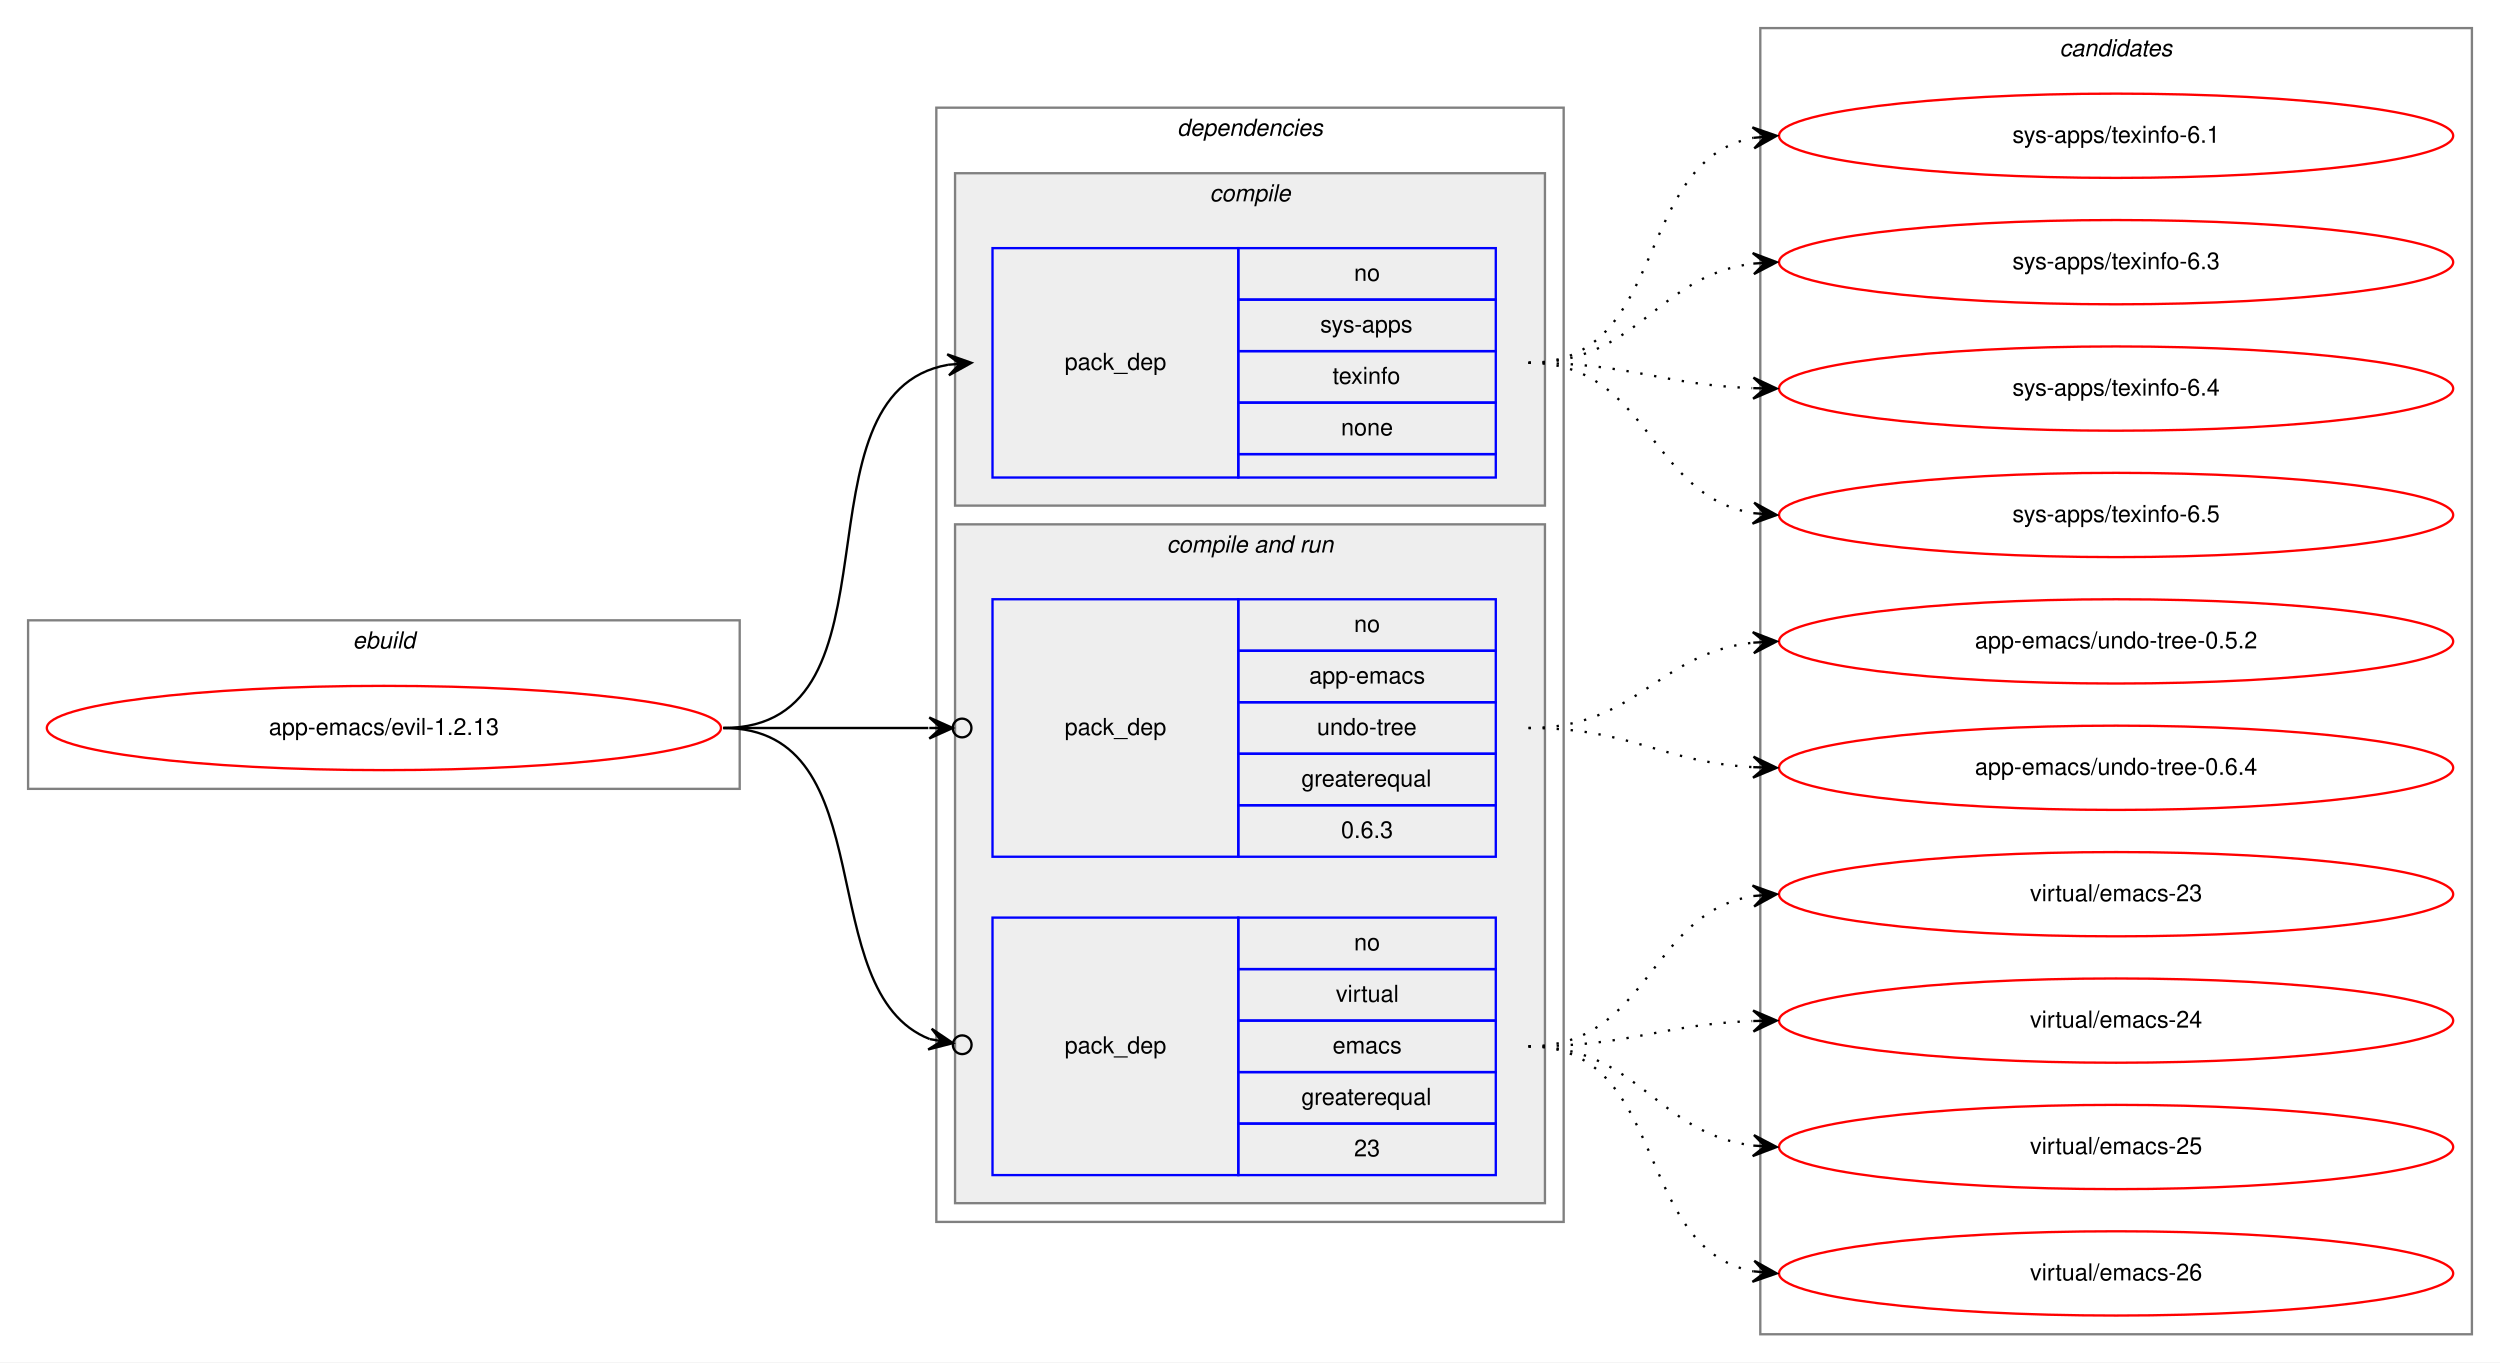
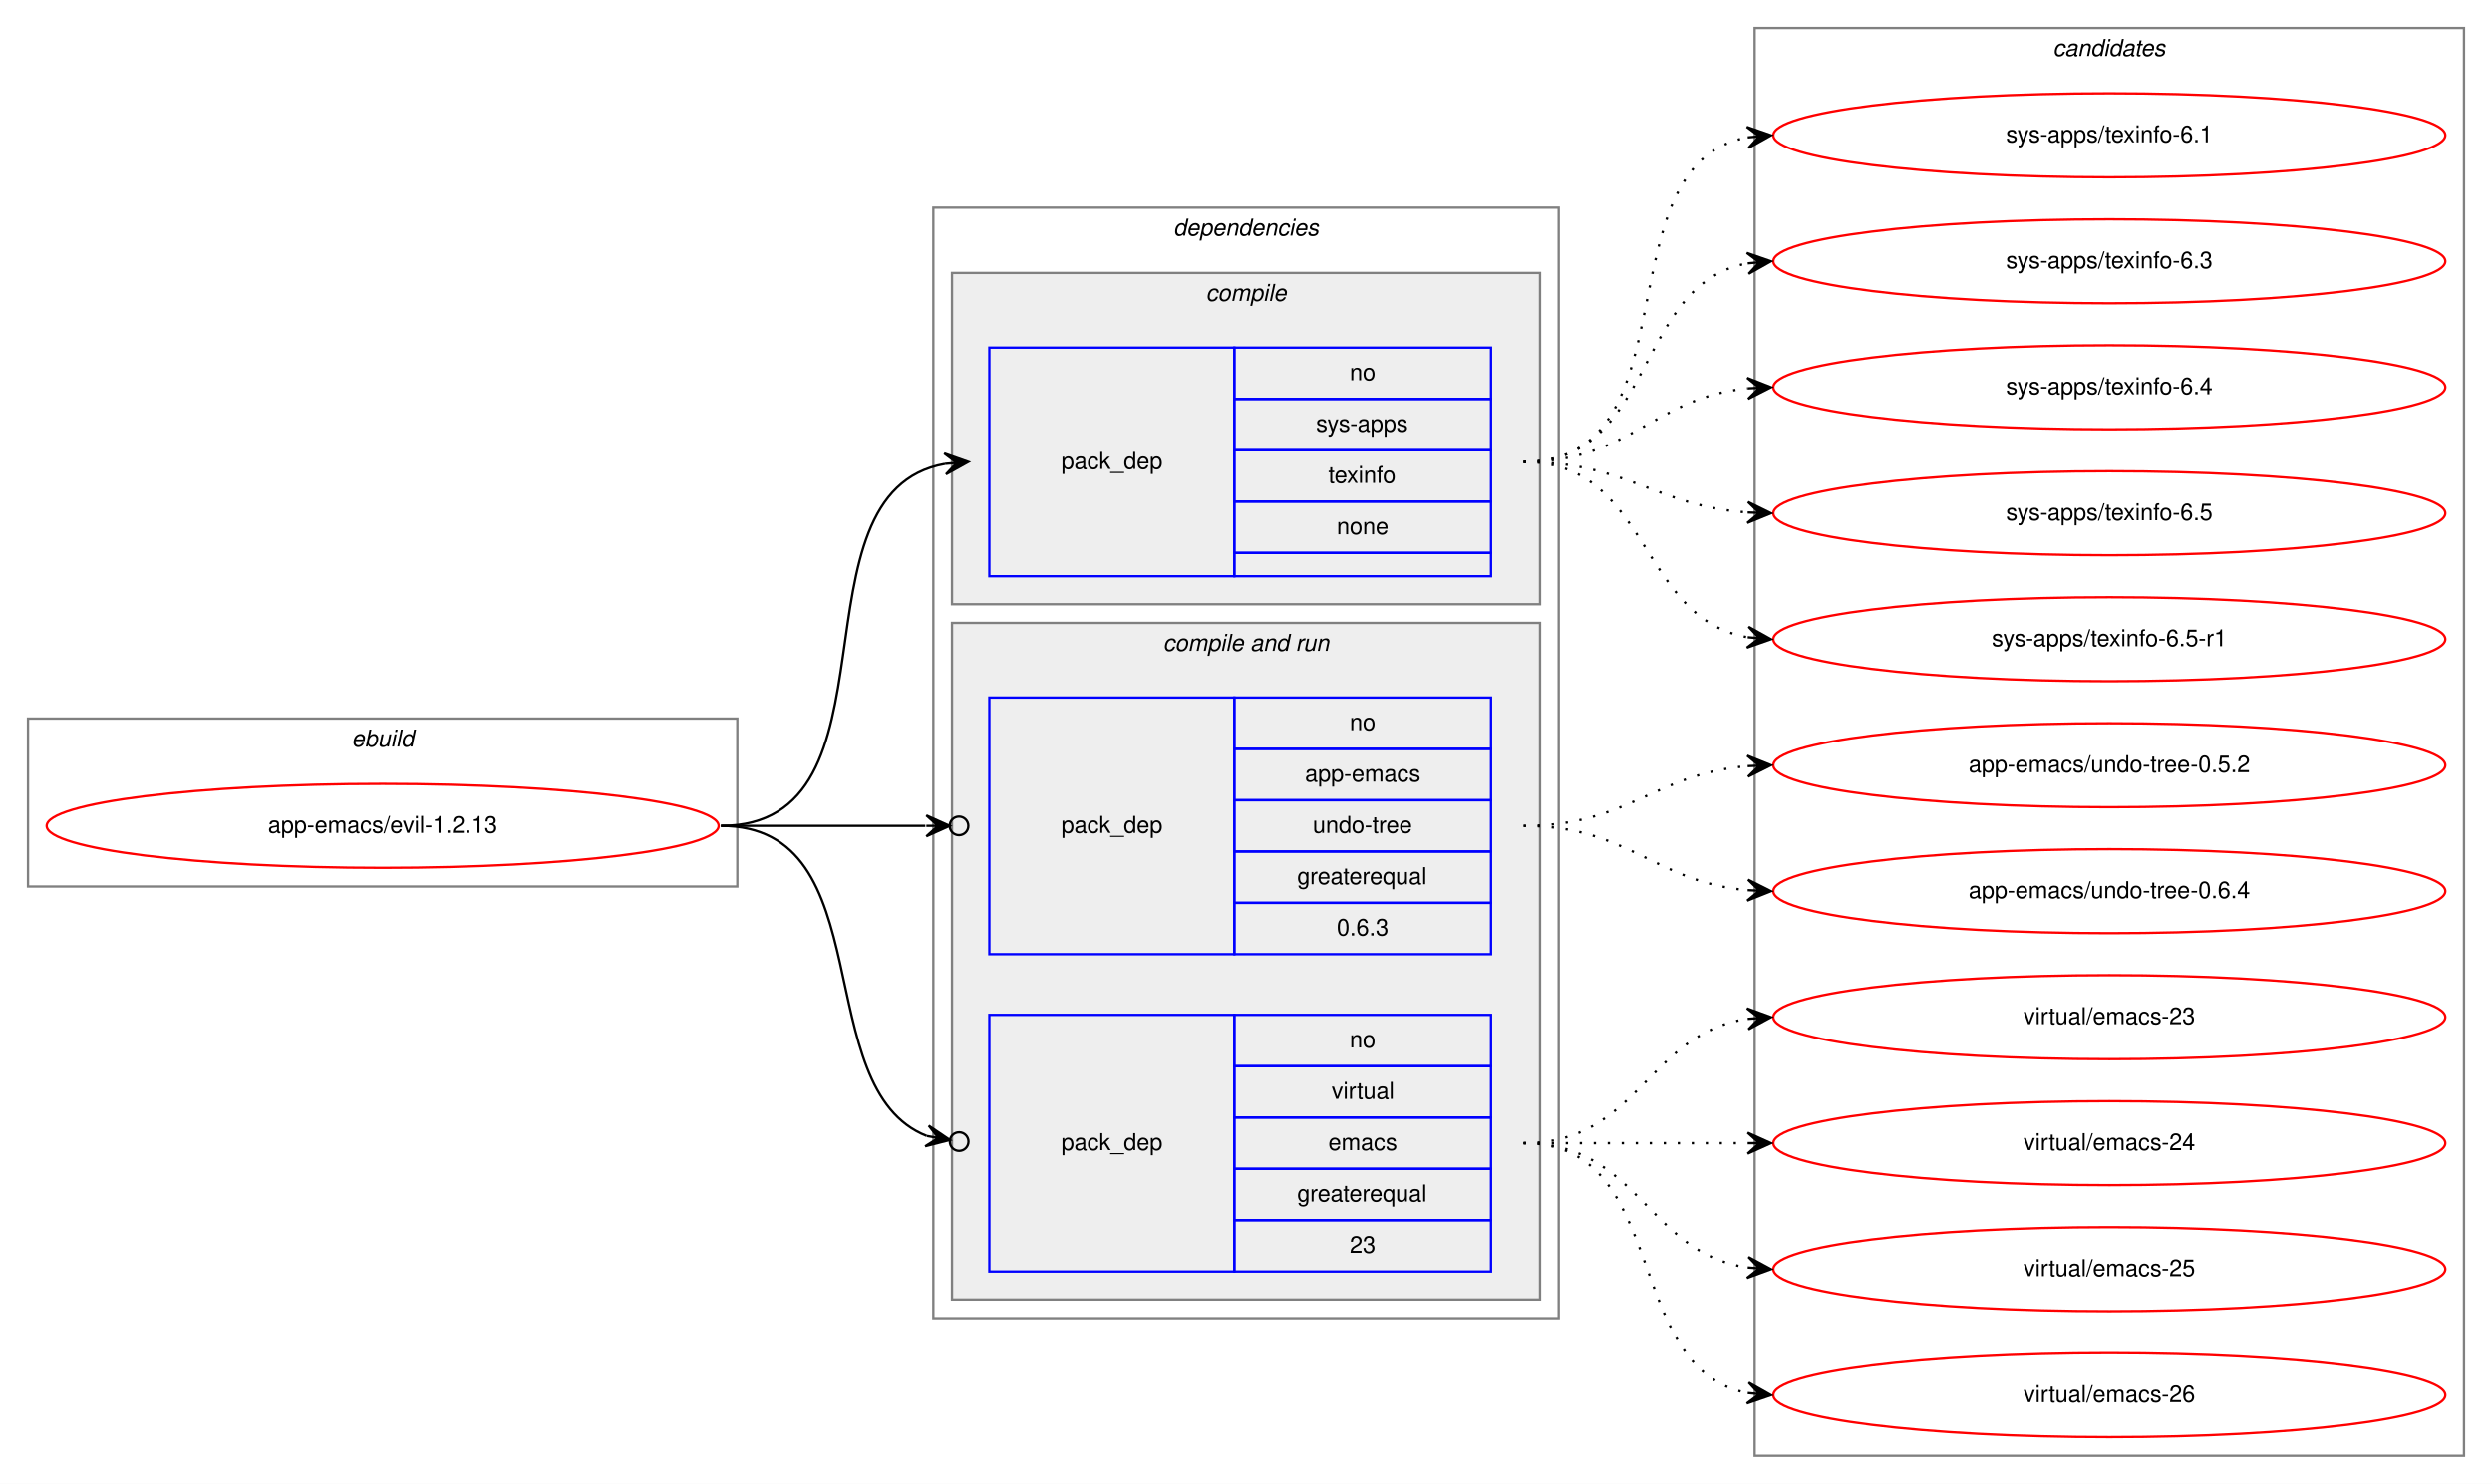
- <svg xmlns="http://www.w3.org/2000/svg" xmlns:xlink="http://www.w3.org/1999/xlink" width="1068pt" height="582pt" viewBox="0.00 0.00 1068.00 582.00">
-   <g id="graph0" class="graph" transform="scale(1 1) rotate(0) translate(4 578)">
-     <polygon fill="white" stroke="transparent" points="-4,4 -4,-578 1064,-578 1064,4 -4,4" />
+ <svg xmlns="http://www.w3.org/2000/svg" xmlns:xlink="http://www.w3.org/1999/xlink" width="1068pt" height="636pt" viewBox="0.00 0.00 1068.00 636.00">
+   <g id="graph0" class="graph" transform="scale(1 1) rotate(0) translate(4 632)">
+     <polygon fill="white" stroke="transparent" points="-4,4 -4,-632 1064,-632 1064,4 -4,4" />
    <g id="clust1" class="cluster">
-       <polygon fill="none" stroke="gray" points="8,-241 8,-313 312,-313 312,-241 8,-241" />
-       <text text-anchor="start" x="146.66" y="-301" font-family="Helvetica,sans-Serif" font-style="italic" font-size="10.00">ebuild</text>
+       <polygon fill="none" stroke="gray" points="8,-252 8,-324 312,-324 312,-252 8,-252" />
+       <text text-anchor="start" x="146.66" y="-312" font-family="Helvetica,sans-Serif" font-style="italic" font-size="10.00">ebuild</text>
    </g>
    <g id="clust2" class="cluster">
-       <polygon fill="none" stroke="gray" points="396,-56 396,-532 664,-532 664,-56 396,-56" />
-       <text text-anchor="start" x="498.88" y="-520" font-family="Helvetica,sans-Serif" font-style="italic" font-size="10.00">dependencies</text>
+       <polygon fill="none" stroke="gray" points="396,-67 396,-543 664,-543 664,-67 396,-67" />
+       <text text-anchor="start" x="498.88" y="-531" font-family="Helvetica,sans-Serif" font-style="italic" font-size="10.00">dependencies</text>
    </g>
    <g id="clust3" class="cluster">
-       <polygon fill="#eeeeee" stroke="gray" points="404,-362 404,-504 656,-504 656,-362 404,-362" />
-       <text text-anchor="start" x="512.78" y="-492" font-family="Helvetica,sans-Serif" font-style="italic" font-size="10.00">compile</text>
+       <polygon fill="#eeeeee" stroke="gray" points="404,-373 404,-515 656,-515 656,-373 404,-373" />
+       <text text-anchor="start" x="512.78" y="-503" font-family="Helvetica,sans-Serif" font-style="italic" font-size="10.00">compile</text>
    </g>
    <g id="clust5" class="cluster">
-       <polygon fill="#eeeeee" stroke="gray" points="404,-64 404,-354 656,-354 656,-64 404,-64" />
-       <text text-anchor="start" x="494.44" y="-342" font-family="Helvetica,sans-Serif" font-style="italic" font-size="10.00">compile and run</text>
+       <polygon fill="#eeeeee" stroke="gray" points="404,-75 404,-365 656,-365 656,-75 404,-75" />
+       <text text-anchor="start" x="494.44" y="-353" font-family="Helvetica,sans-Serif" font-style="italic" font-size="10.00">compile and run</text>
    </g>
    <g id="clust9" class="cluster">
-       <polygon fill="none" stroke="gray" points="748,-8 748,-566 1052,-566 1052,-8 748,-8" />
-       <text text-anchor="start" x="875.82" y="-554" font-family="Helvetica,sans-Serif" font-style="italic" font-size="10.00">candidates</text>
+       <polygon fill="none" stroke="gray" points="748,-8 748,-620 1052,-620 1052,-8 748,-8" />
+       <text text-anchor="start" x="875.82" y="-608" font-family="Helvetica,sans-Serif" font-style="italic" font-size="10.00">candidates</text>
    </g>
    <g id="node1" class="node">
      <g id="a_node1">
        <a xlink:href="../app-emacs/evil-1.2.13.svg" xlink:title="app-emacs/evil-1.2.13">
-           <ellipse fill="none" stroke="red" cx="160" cy="-267" rx="144" ry="18" />
-           <text text-anchor="middle" x="160" y="-264" font-family="Helvetica,sans-Serif" font-size="10.00">app-emacs/evil-1.2.13</text>
+           <ellipse fill="none" stroke="red" cx="160" cy="-278" rx="144" ry="18" />
+           <text text-anchor="middle" x="160" y="-275" font-family="Helvetica,sans-Serif" font-size="10.00">app-emacs/evil-1.2.13</text>
        </a>
      </g>
    </g>
    <g id="node2" class="node">
-       <polygon fill="none" stroke="blue" points="420,-374 420,-472 525,-472 525,-374 420,-374" />
-       <text text-anchor="start" x="450.82" y="-420" font-family="Helvetica,sans-Serif" font-size="10.00">pack_dep</text>
-       <polygon fill="none" stroke="blue" points="525,-450 525,-472 635,-472 635,-450 525,-450" />
-       <text text-anchor="start" x="574.44" y="-458" font-family="Helvetica,sans-Serif" font-size="10.00">no</text>
-       <polygon fill="none" stroke="blue" points="525,-428 525,-450 635,-450 635,-428 525,-428" />
-       <text text-anchor="start" x="560" y="-436" font-family="Helvetica,sans-Serif" font-size="10.00">sys-apps</text>
-       <polygon fill="none" stroke="blue" points="525,-406 525,-428 635,-428 635,-406 525,-406" />
-       <text text-anchor="start" x="565.27" y="-414" font-family="Helvetica,sans-Serif" font-size="10.00">texinfo</text>
-       <polygon fill="none" stroke="blue" points="525,-384 525,-406 635,-406 635,-384 525,-384" />
-       <text text-anchor="start" x="568.88" y="-392" font-family="Helvetica,sans-Serif" font-size="10.00">none</text>
-       <polygon fill="none" stroke="blue" points="525,-374 525,-384 635,-384 635,-374 525,-374" />
+       <polygon fill="none" stroke="blue" points="420,-385 420,-483 525,-483 525,-385 420,-385" />
+       <text text-anchor="start" x="450.82" y="-431" font-family="Helvetica,sans-Serif" font-size="10.00">pack_dep</text>
+       <polygon fill="none" stroke="blue" points="525,-461 525,-483 635,-483 635,-461 525,-461" />
+       <text text-anchor="start" x="574.44" y="-469" font-family="Helvetica,sans-Serif" font-size="10.00">no</text>
+       <polygon fill="none" stroke="blue" points="525,-439 525,-461 635,-461 635,-439 525,-439" />
+       <text text-anchor="start" x="560" y="-447" font-family="Helvetica,sans-Serif" font-size="10.00">sys-apps</text>
+       <polygon fill="none" stroke="blue" points="525,-417 525,-439 635,-439 635,-417 525,-417" />
+       <text text-anchor="start" x="565.27" y="-425" font-family="Helvetica,sans-Serif" font-size="10.00">texinfo</text>
+       <polygon fill="none" stroke="blue" points="525,-395 525,-417 635,-417 635,-395 525,-395" />
+       <text text-anchor="start" x="568.88" y="-403" font-family="Helvetica,sans-Serif" font-size="10.00">none</text>
+       <polygon fill="none" stroke="blue" points="525,-385 525,-395 635,-395 635,-385 525,-385" />
    </g>
    <g id="edge1" class="edge">
-       <path fill="none" stroke="black" d="M305,-267C385.22,-267 332.2,-409.88 400.98,-422.16" />
-       <polygon fill="black" stroke="black" points="411,-423 400.66,-426.65 406.02,-422.58 401.03,-422.17 401.03,-422.17 401.03,-422.17 406.02,-422.58 401.41,-417.68 411,-423 411,-423" />
+       <path fill="none" stroke="black" d="M305,-278C385.22,-278 332.2,-420.88 400.98,-433.16" />
+       <polygon fill="black" stroke="black" points="411,-434 400.66,-437.65 406.02,-433.58 401.03,-433.17 401.03,-433.17 401.03,-433.17 406.02,-433.58 401.41,-428.68 411,-434 411,-434" />
    </g>
    <g id="node3" class="node">
-       <polygon fill="none" stroke="blue" points="420,-212 420,-322 525,-322 525,-212 420,-212" />
-       <text text-anchor="start" x="450.82" y="-264" font-family="Helvetica,sans-Serif" font-size="10.00">pack_dep</text>
-       <polygon fill="none" stroke="blue" points="525,-300 525,-322 635,-322 635,-300 525,-300" />
-       <text text-anchor="start" x="574.44" y="-308" font-family="Helvetica,sans-Serif" font-size="10.00">no</text>
-       <polygon fill="none" stroke="blue" points="525,-278 525,-300 635,-300 635,-278 525,-278" />
-       <text text-anchor="start" x="555.27" y="-286" font-family="Helvetica,sans-Serif" font-size="10.00">app-emacs</text>
-       <polygon fill="none" stroke="blue" points="525,-256 525,-278 635,-278 635,-256 525,-256" />
-       <text text-anchor="start" x="558.6" y="-264" font-family="Helvetica,sans-Serif" font-size="10.00">undo-tree</text>
-       <polygon fill="none" stroke="blue" points="525,-234 525,-256 635,-256 635,-234 525,-234" />
-       <text text-anchor="start" x="551.94" y="-242" font-family="Helvetica,sans-Serif" font-size="10.00">greaterequal</text>
-       <polygon fill="none" stroke="blue" points="525,-212 525,-234 635,-234 635,-212 525,-212" />
-       <text text-anchor="start" x="568.88" y="-220" font-family="Helvetica,sans-Serif" font-size="10.00">0.6.3</text>
+       <polygon fill="none" stroke="blue" points="420,-223 420,-333 525,-333 525,-223 420,-223" />
+       <text text-anchor="start" x="450.82" y="-275" font-family="Helvetica,sans-Serif" font-size="10.00">pack_dep</text>
+       <polygon fill="none" stroke="blue" points="525,-311 525,-333 635,-333 635,-311 525,-311" />
+       <text text-anchor="start" x="574.44" y="-319" font-family="Helvetica,sans-Serif" font-size="10.00">no</text>
+       <polygon fill="none" stroke="blue" points="525,-289 525,-311 635,-311 635,-289 525,-289" />
+       <text text-anchor="start" x="555.27" y="-297" font-family="Helvetica,sans-Serif" font-size="10.00">app-emacs</text>
+       <polygon fill="none" stroke="blue" points="525,-267 525,-289 635,-289 635,-267 525,-267" />
+       <text text-anchor="start" x="558.6" y="-275" font-family="Helvetica,sans-Serif" font-size="10.00">undo-tree</text>
+       <polygon fill="none" stroke="blue" points="525,-245 525,-267 635,-267 635,-245 525,-245" />
+       <text text-anchor="start" x="551.94" y="-253" font-family="Helvetica,sans-Serif" font-size="10.00">greaterequal</text>
+       <polygon fill="none" stroke="blue" points="525,-223 525,-245 635,-245 635,-223 525,-223" />
+       <text text-anchor="start" x="568.88" y="-231" font-family="Helvetica,sans-Serif" font-size="10.00">0.6.3</text>
    </g>
    <g id="edge2" class="edge">
-       <path fill="none" stroke="black" d="M305,-267C345.3,-267 359.75,-267 392.57,-267" />
-       <ellipse fill="none" stroke="black" cx="407" cy="-267" rx="4" ry="4" />
-       <polygon fill="black" stroke="black" points="403,-267 393,-271.5 398,-267 393,-267 393,-267 393,-267 398,-267 393,-262.5 403,-267 403,-267" />
+       <path fill="none" stroke="black" d="M305,-278C345.3,-278 359.75,-278 392.57,-278" />
+       <ellipse fill="none" stroke="black" cx="407" cy="-278" rx="4" ry="4" />
+       <polygon fill="black" stroke="black" points="403,-278 393,-282.5 398,-278 393,-278 393,-278 393,-278 398,-278 393,-273.5 403,-278 403,-278" />
    </g>
    <g id="node4" class="node">
-       <polygon fill="none" stroke="blue" points="420,-76 420,-186 525,-186 525,-76 420,-76" />
-       <text text-anchor="start" x="450.82" y="-128" font-family="Helvetica,sans-Serif" font-size="10.00">pack_dep</text>
-       <polygon fill="none" stroke="blue" points="525,-164 525,-186 635,-186 635,-164 525,-164" />
-       <text text-anchor="start" x="574.44" y="-172" font-family="Helvetica,sans-Serif" font-size="10.00">no</text>
-       <polygon fill="none" stroke="blue" points="525,-142 525,-164 635,-164 635,-142 525,-142" />
-       <text text-anchor="start" x="566.67" y="-150" font-family="Helvetica,sans-Serif" font-size="10.00">virtual</text>
-       <polygon fill="none" stroke="blue" points="525,-120 525,-142 635,-142 635,-120 525,-120" />
-       <text text-anchor="start" x="565.28" y="-128" font-family="Helvetica,sans-Serif" font-size="10.00">emacs</text>
-       <polygon fill="none" stroke="blue" points="525,-98 525,-120 635,-120 635,-98 525,-98" />
-       <text text-anchor="start" x="551.94" y="-106" font-family="Helvetica,sans-Serif" font-size="10.00">greaterequal</text>
-       <polygon fill="none" stroke="blue" points="525,-76 525,-98 635,-98 635,-76 525,-76" />
-       <text text-anchor="start" x="574.44" y="-84" font-family="Helvetica,sans-Serif" font-size="10.00">23</text>
+       <polygon fill="none" stroke="blue" points="420,-87 420,-197 525,-197 525,-87 420,-87" />
+       <text text-anchor="start" x="450.82" y="-139" font-family="Helvetica,sans-Serif" font-size="10.00">pack_dep</text>
+       <polygon fill="none" stroke="blue" points="525,-175 525,-197 635,-197 635,-175 525,-175" />
+       <text text-anchor="start" x="574.44" y="-183" font-family="Helvetica,sans-Serif" font-size="10.00">no</text>
+       <polygon fill="none" stroke="blue" points="525,-153 525,-175 635,-175 635,-153 525,-153" />
+       <text text-anchor="start" x="566.67" y="-161" font-family="Helvetica,sans-Serif" font-size="10.00">virtual</text>
+       <polygon fill="none" stroke="blue" points="525,-131 525,-153 635,-153 635,-131 525,-131" />
+       <text text-anchor="start" x="565.28" y="-139" font-family="Helvetica,sans-Serif" font-size="10.00">emacs</text>
+       <polygon fill="none" stroke="blue" points="525,-109 525,-131 635,-131 635,-109 525,-109" />
+       <text text-anchor="start" x="551.94" y="-117" font-family="Helvetica,sans-Serif" font-size="10.00">greaterequal</text>
+       <polygon fill="none" stroke="blue" points="525,-87 525,-109 635,-109 635,-87 525,-87" />
+       <text text-anchor="start" x="574.44" y="-95" font-family="Helvetica,sans-Serif" font-size="10.00">23</text>
    </g>
    <g id="edge3" class="edge">
-       <path fill="none" stroke="black" d="M305,-267C374.75,-267 341.86,-154.34 393.17,-134.1" />
-       <ellipse fill="none" stroke="black" cx="407.06" cy="-131.68" rx="4" ry="4" />
-       <polygon fill="black" stroke="black" points="403.12,-132.37 394.03,-138.51 398.19,-133.22 393.27,-134.08 393.27,-134.08 393.27,-134.08 398.19,-133.22 392.5,-129.65 403.12,-132.37 403.12,-132.37" />
+       <path fill="none" stroke="black" d="M305,-278C374.75,-278 341.86,-165.34 393.17,-145.1" />
+       <ellipse fill="none" stroke="black" cx="407.06" cy="-142.68" rx="4" ry="4" />
+       <polygon fill="black" stroke="black" points="403.12,-143.37 394.03,-149.51 398.19,-144.22 393.27,-145.08 393.27,-145.08 393.27,-145.08 398.19,-144.22 392.5,-140.65 403.12,-143.37 403.12,-143.37" />
    </g>
    <g id="node5" class="node">
      <g id="a_node5">
        <a xlink:href="../sys-apps/texinfo-6.1.svg" xlink:title="sys-apps/texinfo-6.1">
-           <ellipse fill="none" stroke="red" cx="900" cy="-520" rx="144" ry="18" />
-           <text text-anchor="middle" x="900" y="-517" font-family="Helvetica,sans-Serif" font-size="10.00">sys-apps/texinfo-6.1</text>
+           <ellipse fill="none" stroke="red" cx="900" cy="-574" rx="144" ry="18" />
+           <text text-anchor="middle" x="900" y="-571" font-family="Helvetica,sans-Serif" font-size="10.00">sys-apps/texinfo-6.1</text>
        </a>
      </g>
    </g>
    <g id="edge4" class="edge">
-       <path fill="none" stroke="black" stroke-dasharray="1,5" d="M649,-423C709.24,-423 693.33,-509.32 744.94,-519.1" />
-       <polygon fill="black" stroke="black" points="755,-520 744.64,-523.59 750.02,-519.56 745.04,-519.11 745.04,-519.11 745.04,-519.11 750.02,-519.56 745.44,-514.63 755,-520 755,-520" />
+       <path fill="none" stroke="black" stroke-dasharray="1,5" d="M649,-434C723.39,-434 681.37,-561.18 744.84,-573.11" />
+       <polygon fill="black" stroke="black" points="755,-574 744.64,-577.61 750.02,-573.56 745.04,-573.12 745.04,-573.12 745.04,-573.12 750.02,-573.56 745.43,-568.64 755,-574 755,-574" />
    </g>
    <g id="node6" class="node">
      <g id="a_node6">
        <a xlink:href="../sys-apps/texinfo-6.3.svg" xlink:title="sys-apps/texinfo-6.3">
-           <ellipse fill="none" stroke="red" cx="900" cy="-466" rx="144" ry="18" />
-           <text text-anchor="middle" x="900" y="-463" font-family="Helvetica,sans-Serif" font-size="10.00">sys-apps/texinfo-6.3</text>
+           <ellipse fill="none" stroke="red" cx="900" cy="-520" rx="144" ry="18" />
+           <text text-anchor="middle" x="900" y="-517" font-family="Helvetica,sans-Serif" font-size="10.00">sys-apps/texinfo-6.3</text>
        </a>
      </g>
    </g>
    <g id="edge5" class="edge">
-       <path fill="none" stroke="black" stroke-dasharray="1,5" d="M649,-423C696.27,-423 703.32,-460.17 744.93,-465.39" />
-       <polygon fill="black" stroke="black" points="755,-466 744.75,-469.89 750.01,-465.7 745.02,-465.4 745.02,-465.4 745.02,-465.4 750.01,-465.7 745.29,-460.91 755,-466 755,-466" />
+       <path fill="none" stroke="black" stroke-dasharray="1,5" d="M649,-434C705.99,-434 695.91,-509.9 744.78,-519.09" />
+       <polygon fill="black" stroke="black" points="755,-520 744.64,-523.6 750.02,-519.56 745.04,-519.12 745.04,-519.12 745.04,-519.12 750.02,-519.56 745.44,-514.63 755,-520 755,-520" />
    </g>
    <g id="node7" class="node">
      <g id="a_node7">
        <a xlink:href="../sys-apps/texinfo-6.4.svg" xlink:title="sys-apps/texinfo-6.4">
-           <ellipse fill="none" stroke="red" cx="900" cy="-412" rx="144" ry="18" />
-           <text text-anchor="middle" x="900" y="-409" font-family="Helvetica,sans-Serif" font-size="10.00">sys-apps/texinfo-6.4</text>
+           <ellipse fill="none" stroke="red" cx="900" cy="-466" rx="144" ry="18" />
+           <text text-anchor="middle" x="900" y="-463" font-family="Helvetica,sans-Serif" font-size="10.00">sys-apps/texinfo-6.4</text>
        </a>
      </g>
    </g>
    <g id="edge6" class="edge">
-       <path fill="none" stroke="black" stroke-dasharray="1,5" d="M649,-423C692.66,-423 705.65,-413.65 744.53,-412.19" />
-       <polygon fill="black" stroke="black" points="755,-412 745.08,-416.68 750,-412.09 745,-412.18 745,-412.18 745,-412.18 750,-412.09 744.92,-407.68 755,-412 755,-412" />
+       <path fill="none" stroke="black" stroke-dasharray="1,5" d="M649,-434C694.65,-434 704.48,-461.54 744.95,-465.52" />
+       <polygon fill="black" stroke="black" points="755,-466 744.8,-470.02 750.01,-465.76 745.01,-465.53 745.01,-465.53 745.01,-465.53 750.01,-465.76 745.22,-461.03 755,-466 755,-466" />
    </g>
    <g id="node8" class="node">
      <g id="a_node8">
        <a xlink:href="../sys-apps/texinfo-6.5.svg" xlink:title="sys-apps/texinfo-6.5">
-           <ellipse fill="none" stroke="red" cx="900" cy="-358" rx="144" ry="18" />
-           <text text-anchor="middle" x="900" y="-355" font-family="Helvetica,sans-Serif" font-size="10.00">sys-apps/texinfo-6.5</text>
+           <ellipse fill="none" stroke="red" cx="900" cy="-412" rx="144" ry="18" />
+           <text text-anchor="middle" x="900" y="-409" font-family="Helvetica,sans-Serif" font-size="10.00">sys-apps/texinfo-6.5</text>
        </a>
      </g>
    </g>
    <g id="edge7" class="edge">
-       <path fill="none" stroke="black" stroke-dasharray="1,5" d="M649,-423C700.7,-423 700.07,-366.11 745.03,-358.78" />
-       <polygon fill="black" stroke="black" points="755,-358 745.38,-363.26 750.02,-358.39 745.03,-358.78 745.03,-358.78 745.03,-358.78 750.02,-358.39 744.68,-354.29 755,-358 755,-358" />
+       <path fill="none" stroke="black" stroke-dasharray="1,5" d="M649,-434C693.54,-434 705.22,-415.14 744.89,-412.35" />
+       <polygon fill="black" stroke="black" points="755,-412 745.16,-416.84 750,-412.17 745.01,-412.34 745.01,-412.34 745.01,-412.34 750,-412.17 744.85,-407.84 755,-412 755,-412" />
    </g>
    <g id="node9" class="node">
      <g id="a_node9">
+         <a xlink:href="../sys-apps/texinfo-6.5-r1.svg" xlink:title="sys-apps/texinfo-6.5-r1">
+           <ellipse fill="none" stroke="red" cx="900" cy="-358" rx="144" ry="18" />
+           <text text-anchor="middle" x="900" y="-355" font-family="Helvetica,sans-Serif" font-size="10.00">sys-apps/texinfo-6.5-r1</text>
+         </a>
+       </g>
+     </g>
+     <g id="edge8" class="edge">
+       <path fill="none" stroke="black" stroke-dasharray="1,5" d="M649,-434C703.35,-434 698.01,-367.2 744.89,-358.85" />
+       <polygon fill="black" stroke="black" points="755,-358 745.41,-363.33 750.02,-358.42 745.04,-358.84 745.04,-358.84 745.04,-358.84 750.02,-358.42 744.66,-354.36 755,-358 755,-358" />
+     </g>
+     <g id="node10" class="node">
+       <g id="a_node10">
        <a xlink:href="../app-emacs/undo-tree-0.5.2.svg" xlink:title="app-emacs/undo-tree-0.5.2">
          <ellipse fill="none" stroke="red" cx="900" cy="-304" rx="144" ry="18" />
          <text text-anchor="middle" x="900" y="-301" font-family="Helvetica,sans-Serif" font-size="10.00">app-emacs/undo-tree-0.5.2</text>
        </a>
      </g>
    </g>
-     <g id="edge8" class="edge">
-       <path fill="none" stroke="black" stroke-dasharray="1,5" d="M649,-267C695.29,-267 703.98,-298.85 744.83,-303.45" />
-       <polygon fill="black" stroke="black" points="755,-304 744.77,-307.95 750.01,-303.73 745.01,-303.46 745.01,-303.46 745.01,-303.46 750.01,-303.73 745.26,-298.96 755,-304 755,-304" />
-     </g>
-     <g id="node10" class="node">
-       <g id="a_node10">
+     <g id="edge9" class="edge">
+       <path fill="none" stroke="black" stroke-dasharray="1,5" d="M649,-278C693.91,-278 704.94,-300.28 744.82,-303.59" />
+       <polygon fill="black" stroke="black" points="755,-304 744.83,-308.1 750,-303.8 745.01,-303.6 745.01,-303.6 745.01,-303.6 750,-303.8 745.19,-299.1 755,-304 755,-304" />
+     </g>
+     <g id="node11" class="node">
+       <g id="a_node11">
        <a xlink:href="../app-emacs/undo-tree-0.6.4.svg" xlink:title="app-emacs/undo-tree-0.6.4">
          <ellipse fill="none" stroke="red" cx="900" cy="-250" rx="144" ry="18" />
          <text text-anchor="middle" x="900" y="-247" font-family="Helvetica,sans-Serif" font-size="10.00">app-emacs/undo-tree-0.6.4</text>
        </a>
      </g>
    </g>
-     <g id="edge9" class="edge">
-       <path fill="none" stroke="black" stroke-dasharray="1,5" d="M649,-267C693.17,-267 705.51,-252.43 744.96,-250.27" />
-       <polygon fill="black" stroke="black" points="755,-250 745.12,-254.76 750,-250.13 745,-250.27 745,-250.27 745,-250.27 750,-250.13 744.88,-245.77 755,-250 755,-250" />
-     </g>
-     <g id="node11" class="node">
-       <g id="a_node11">
+     <g id="edge10" class="edge">
+       <path fill="none" stroke="black" stroke-dasharray="1,5" d="M649,-278C694.11,-278 704.78,-254 744.78,-250.44" />
+       <polygon fill="black" stroke="black" points="755,-250 745.2,-254.93 750,-250.22 745.01,-250.43 745.01,-250.43 745.01,-250.43 750,-250.22 744.82,-245.93 755,-250 755,-250" />
+     </g>
+     <g id="node12" class="node">
+       <g id="a_node12">
        <a xlink:href="../virtual/emacs-23.svg" xlink:title="virtual/emacs-23">
          <ellipse fill="none" stroke="red" cx="900" cy="-196" rx="144" ry="18" />
          <text text-anchor="middle" x="900" y="-193" font-family="Helvetica,sans-Serif" font-size="10.00">virtual/emacs-23</text>
        </a>
      </g>
    </g>
-     <g id="edge10" class="edge">
-       <path fill="none" stroke="black" stroke-dasharray="1,5" d="M649,-131C700.7,-131 700.07,-187.89 745.03,-195.22" />
-       <polygon fill="black" stroke="black" points="755,-196 744.68,-199.71 750.02,-195.61 745.03,-195.22 745.03,-195.22 745.03,-195.22 750.02,-195.61 745.38,-190.74 755,-196 755,-196" />
-     </g>
-     <g id="node12" class="node">
-       <g id="a_node12">
+     <g id="edge11" class="edge">
+       <path fill="none" stroke="black" stroke-dasharray="1,5" d="M649,-142C698.26,-142 701.85,-188.87 744.86,-195.28" />
+       <polygon fill="black" stroke="black" points="755,-196 744.71,-199.78 750.01,-195.64 745.03,-195.29 745.03,-195.29 745.03,-195.29 750.01,-195.64 745.35,-190.8 755,-196 755,-196" />
+     </g>
+     <g id="node13" class="node">
+       <g id="a_node13">
        <a xlink:href="../virtual/emacs-24.svg" xlink:title="virtual/emacs-24">
          <ellipse fill="none" stroke="red" cx="900" cy="-142" rx="144" ry="18" />
          <text text-anchor="middle" x="900" y="-139" font-family="Helvetica,sans-Serif" font-size="10.00">virtual/emacs-24</text>
        </a>
      </g>
    </g>
-     <g id="edge11" class="edge">
-       <path fill="none" stroke="black" stroke-dasharray="1,5" d="M649,-131C692.66,-131 705.65,-140.35 744.53,-141.81" />
-       <polygon fill="black" stroke="black" points="755,-142 744.92,-146.32 750,-141.91 745,-141.82 745,-141.82 745,-141.82 750,-141.91 745.08,-137.32 755,-142 755,-142" />
-     </g>
-     <g id="node13" class="node">
-       <g id="a_node13">
+     <g id="edge12" class="edge">
+       <path fill="none" stroke="black" stroke-dasharray="1,5" d="M649,-142C692.43,-142 705.83,-142 744.57,-142" />
+       <polygon fill="black" stroke="black" points="755,-142 745,-146.5 750,-142 745,-142 745,-142 745,-142 750,-142 745,-137.5 755,-142 755,-142" />
+     </g>
+     <g id="node14" class="node">
+       <g id="a_node14">
        <a xlink:href="../virtual/emacs-25.svg" xlink:title="virtual/emacs-25">
          <ellipse fill="none" stroke="red" cx="900" cy="-88" rx="144" ry="18" />
          <text text-anchor="middle" x="900" y="-85" font-family="Helvetica,sans-Serif" font-size="10.00">virtual/emacs-25</text>
        </a>
      </g>
    </g>
-     <g id="edge12" class="edge">
-       <path fill="none" stroke="black" stroke-dasharray="1,5" d="M649,-131C696.27,-131 703.32,-93.83 744.93,-88.61" />
-       <polygon fill="black" stroke="black" points="755,-88 745.29,-93.09 750.01,-88.3 745.02,-88.6 745.02,-88.6 745.02,-88.6 750.01,-88.3 744.75,-84.11 755,-88 755,-88" />
-     </g>
-     <g id="node14" class="node">
-       <g id="a_node14">
+     <g id="edge13" class="edge">
+       <path fill="none" stroke="black" stroke-dasharray="1,5" d="M649,-142C698.26,-142 701.85,-95.13 744.86,-88.72" />
+       <polygon fill="black" stroke="black" points="755,-88 745.35,-93.2 750.01,-88.36 745.03,-88.71 745.03,-88.71 745.03,-88.71 750.01,-88.36 744.71,-84.22 755,-88 755,-88" />
+     </g>
+     <g id="node15" class="node">
+       <g id="a_node15">
        <a xlink:href="../virtual/emacs-26.svg" xlink:title="virtual/emacs-26">
          <ellipse fill="none" stroke="red" cx="900" cy="-34" rx="144" ry="18" />
          <text text-anchor="middle" x="900" y="-31" font-family="Helvetica,sans-Serif" font-size="10.00">virtual/emacs-26</text>
        </a>
      </g>
    </g>
-     <g id="edge13" class="edge">
-       <path fill="none" stroke="black" stroke-dasharray="1,5" d="M649,-131C709.24,-131 693.33,-44.68 744.94,-34.9" />
-       <polygon fill="black" stroke="black" points="755,-34 745.44,-39.37 750.02,-34.44 745.04,-34.89 745.04,-34.89 745.04,-34.89 750.02,-34.44 744.64,-30.41 755,-34 755,-34" />
+     <g id="edge14" class="edge">
+       <path fill="none" stroke="black" stroke-dasharray="1,5" d="M649,-142C712.58,-142 690.58,-45.49 744.79,-34.93" />
+       <polygon fill="black" stroke="black" points="755,-34 745.45,-39.39 750.02,-34.46 745.04,-34.91 745.04,-34.91 745.04,-34.91 750.02,-34.46 744.63,-30.43 755,-34 755,-34" />
    </g>
  </g>
</svg>
